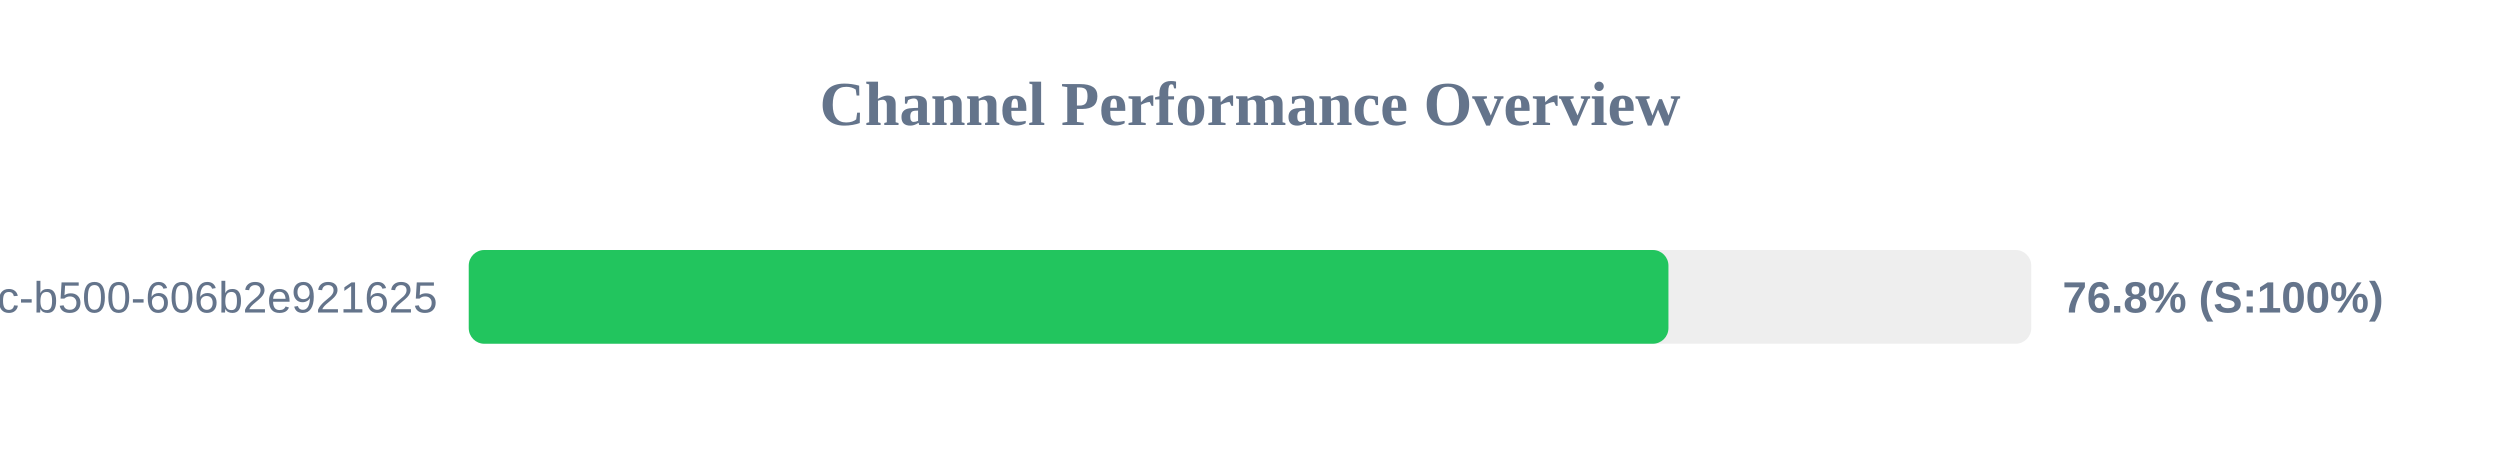
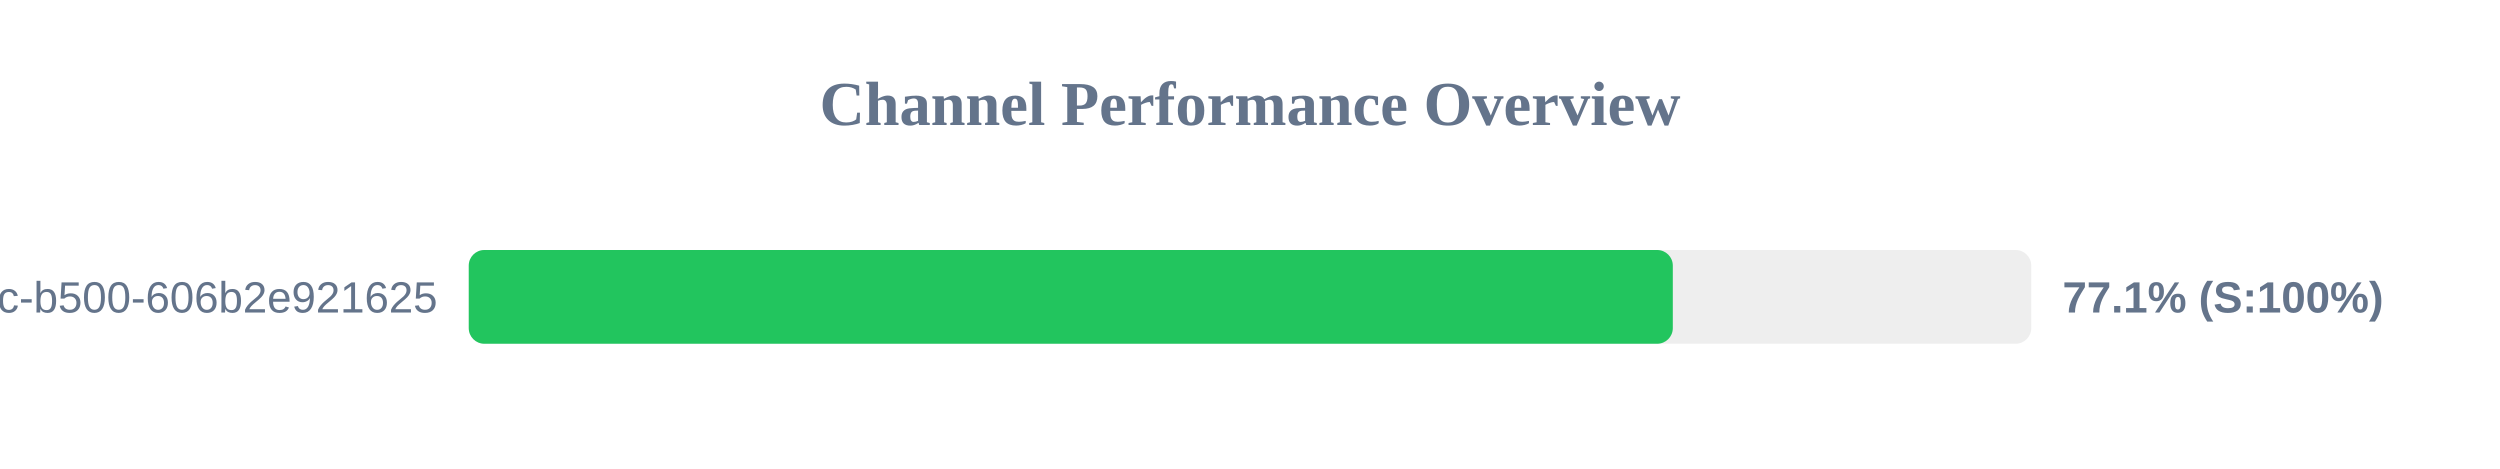
<svg xmlns="http://www.w3.org/2000/svg" width="800" height="150" version="1.1">
  <style>
        .row { font: 14px Arial; fill: #64748b; }
        .score { font: bold 14px Arial; fill: #64748b; }
    </style>
  <text x="400" y="40" text-anchor="middle" font-size="20px" font-weight="bold" fill="#64748b">Channel Performance Overview</text>
  <rect x="150" y="80" width="500" height="30" fill="#eee" rx="5" />
-   <rect x="150" y="80" width="383.9" height="30" fill="#22c55e" rx="5" />
+   <rect x="150" y="80" width="385.3" height="30" fill="#22c55e" rx="5" />
  <text x="140" y="100" text-anchor="end" class="row">?uuid=f901861b-6491-450c-b500-606b2e921625</text>
-   <text x="660" y="100" text-anchor="start" class="score">76.8% (S:100%)</text>
+   <text x="660" y="100" text-anchor="start" class="score">77.1% (S:100%)</text>
</svg>
